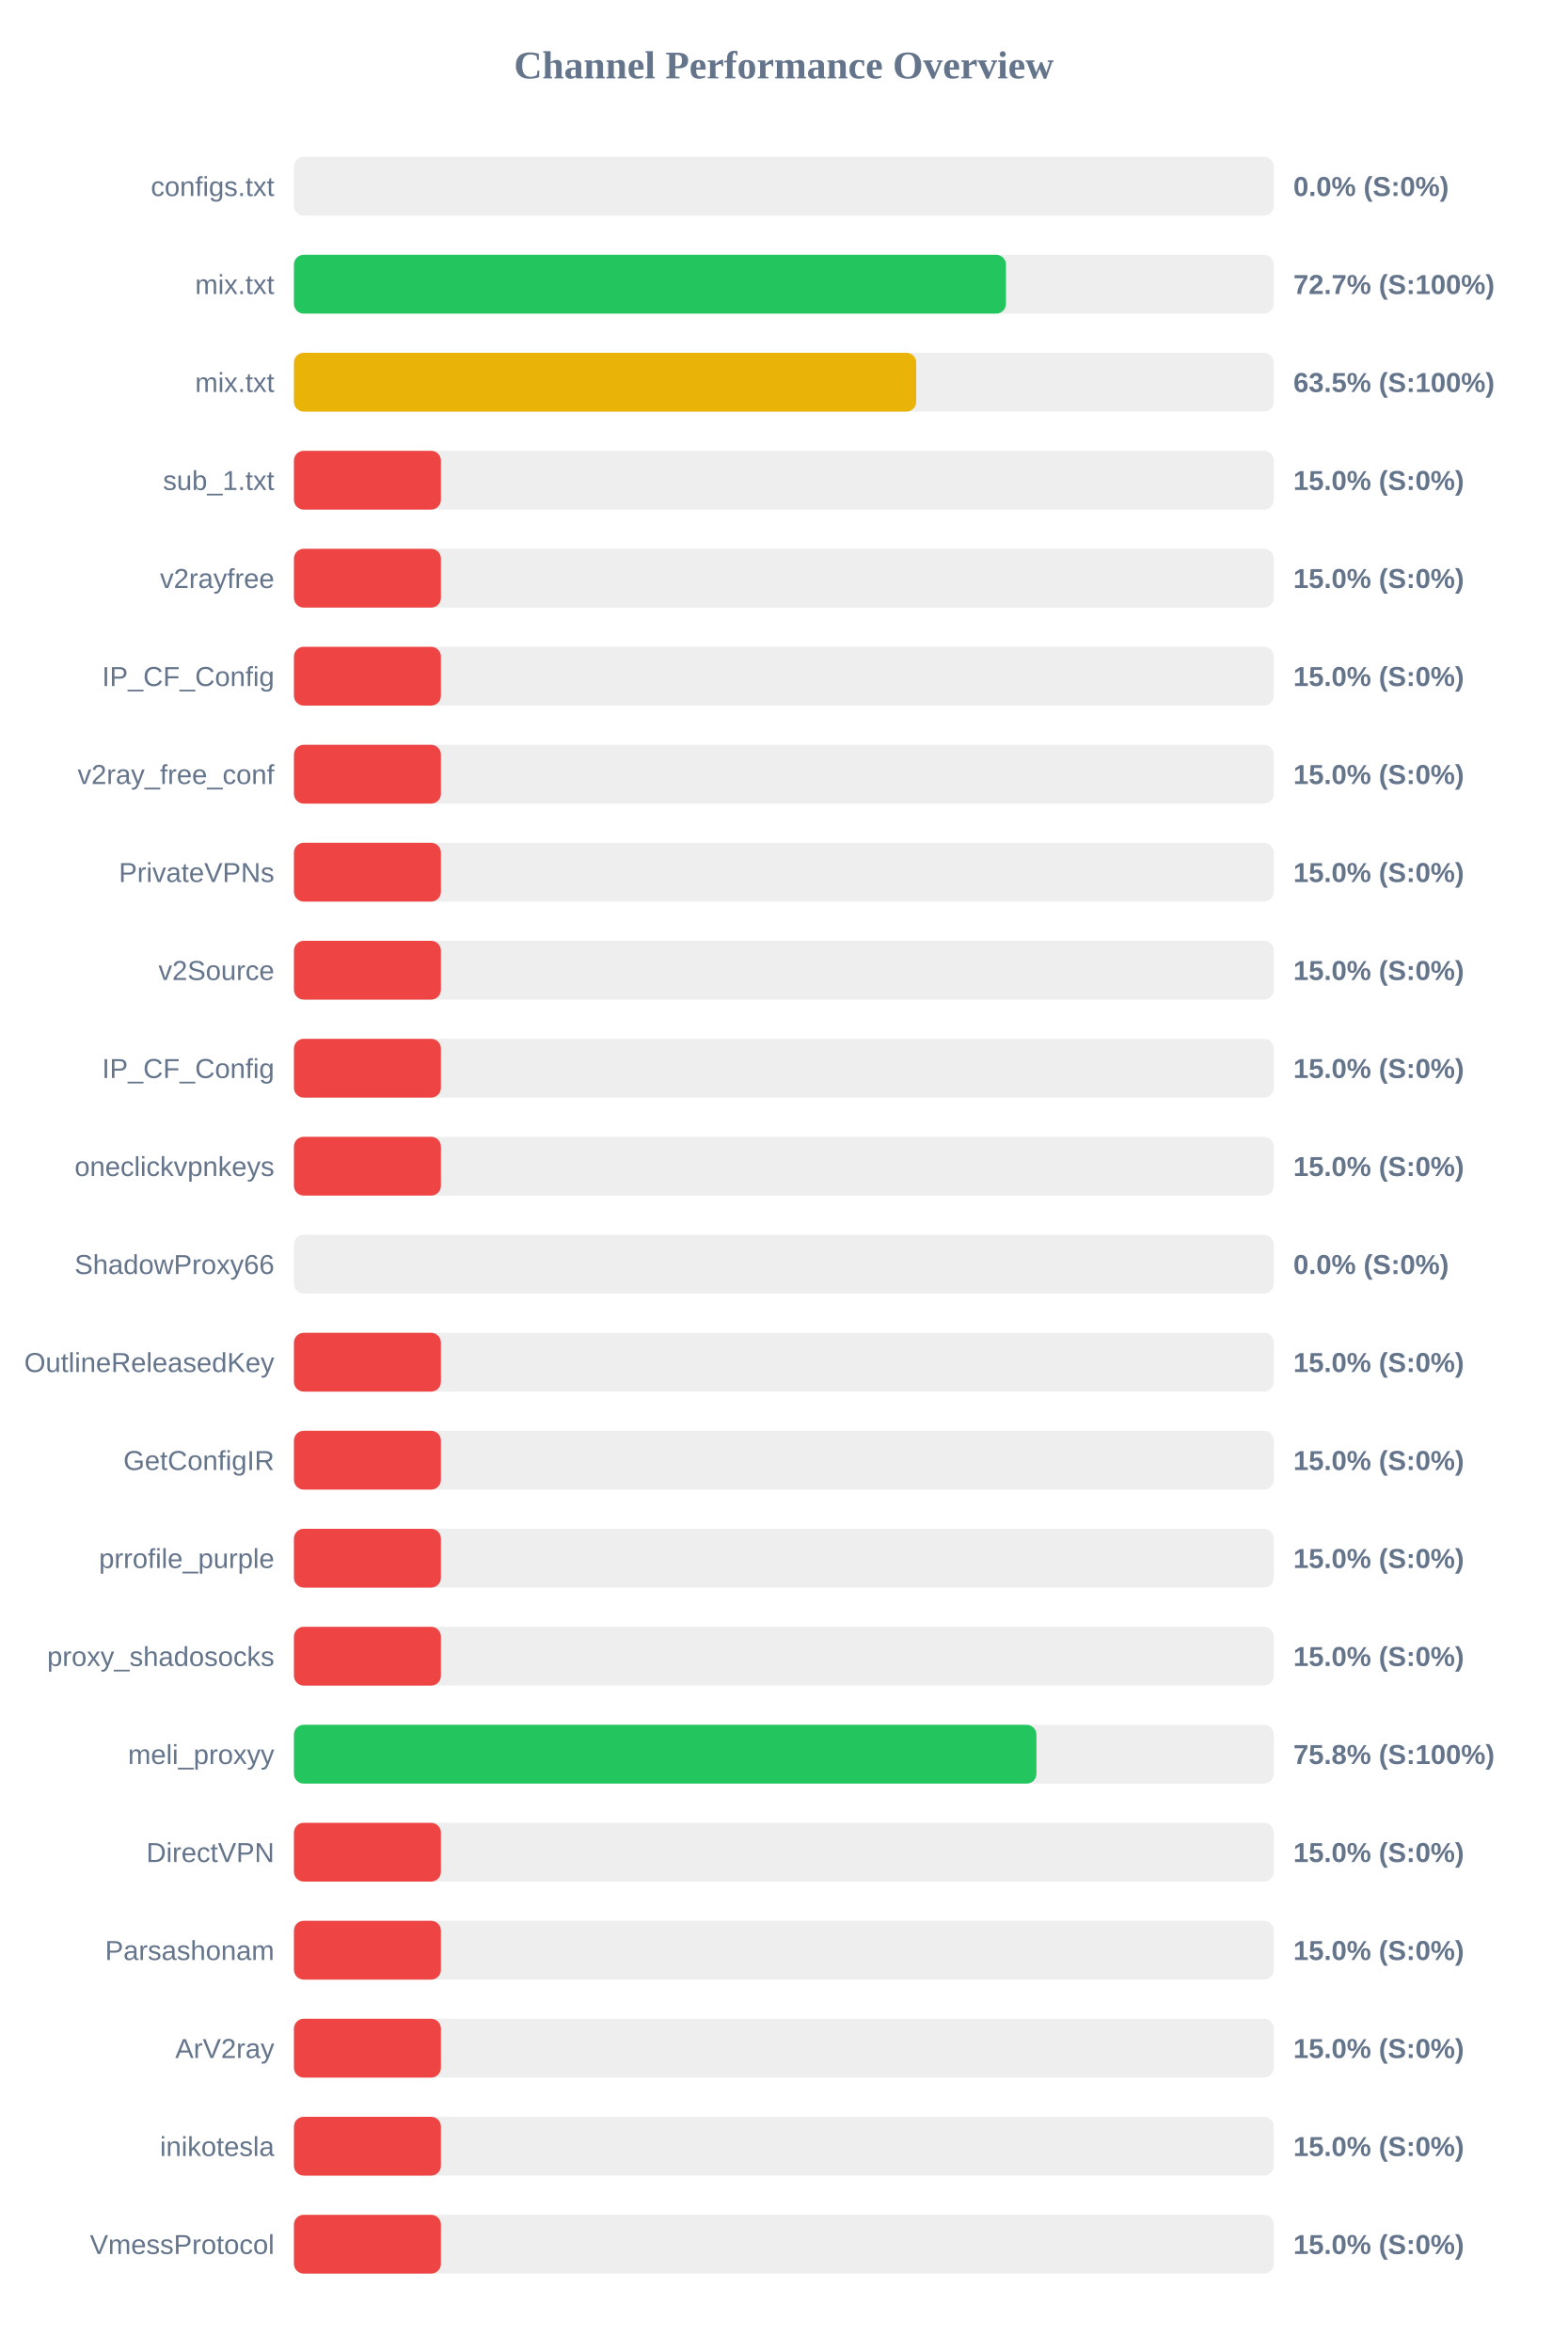
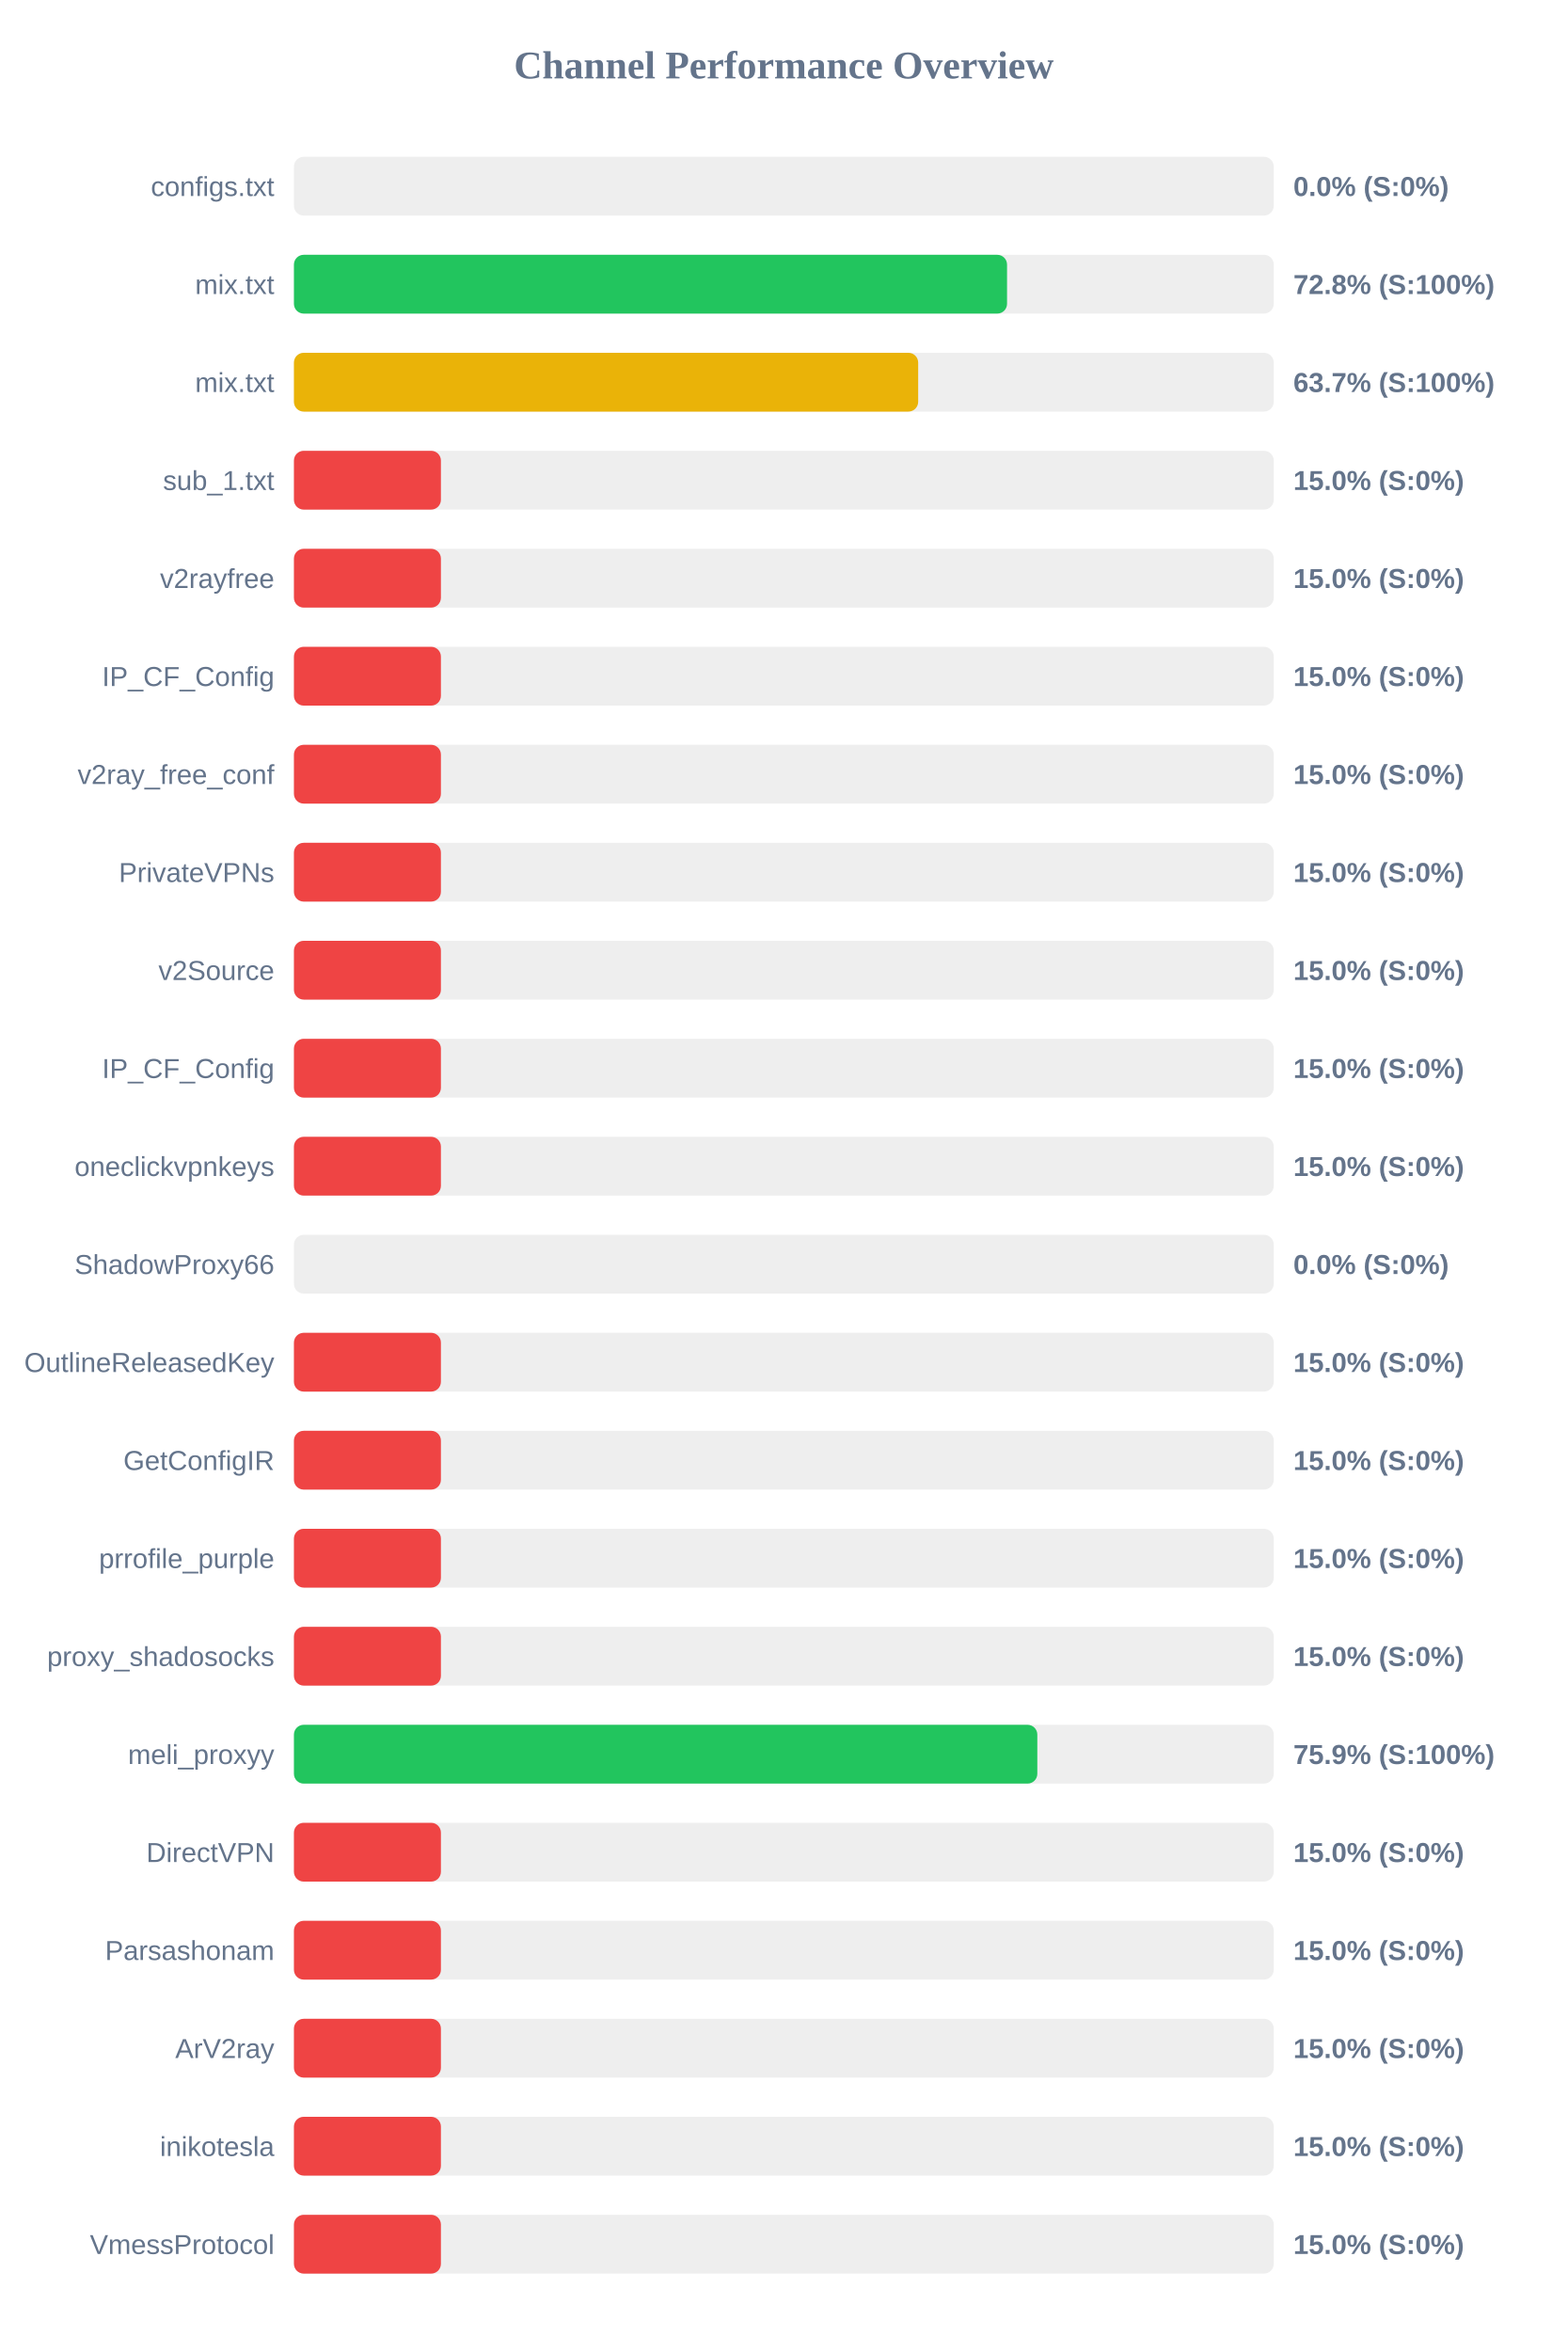
<svg xmlns="http://www.w3.org/2000/svg" width="800" height="1200" version="1.1">
  <style>
        .row { font: 14px Arial; fill: #64748b; }
        .score { font: bold 14px Arial; fill: #64748b; }
    </style>
  <text x="400" y="40" text-anchor="middle" font-size="20px" font-weight="bold" fill="#64748b">Channel Performance Overview</text>
  <rect x="150" y="80" width="500" height="30" fill="#eee" rx="5" />
  <rect x="150" y="80" width="0.0" height="30" fill="#ef4444" rx="5" />
  <text x="140" y="100" text-anchor="end" class="row">configs.txt</text>
  <text x="660" y="100" text-anchor="start" class="score">0.0% (S:0%)</text>
  <rect x="150" y="130" width="500" height="30" fill="#eee" rx="5" />
-   <rect x="150" y="130" width="363.35" height="30" fill="#22c55e" rx="5" />
+   <rect x="150" y="130" width="363.9" height="30" fill="#22c55e" rx="5" />
  <text x="140" y="150" text-anchor="end" class="row">mix.txt</text>
-   <text x="660" y="150" text-anchor="start" class="score">72.7% (S:100%)</text>
+   <text x="660" y="150" text-anchor="start" class="score">72.8% (S:100%)</text>
  <rect x="150" y="180" width="500" height="30" fill="#eee" rx="5" />
-   <rect x="150" y="180" width="317.55" height="30" fill="#eab308" rx="5" />
+   <rect x="150" y="180" width="318.55" height="30" fill="#eab308" rx="5" />
  <text x="140" y="200" text-anchor="end" class="row">mix.txt</text>
-   <text x="660" y="200" text-anchor="start" class="score">63.5% (S:100%)</text>
+   <text x="660" y="200" text-anchor="start" class="score">63.7% (S:100%)</text>
  <rect x="150" y="230" width="500" height="30" fill="#eee" rx="5" />
  <rect x="150" y="230" width="75.0" height="30" fill="#ef4444" rx="5" />
  <text x="140" y="250" text-anchor="end" class="row">sub_1.txt</text>
  <text x="660" y="250" text-anchor="start" class="score">15.0% (S:0%)</text>
  <rect x="150" y="280" width="500" height="30" fill="#eee" rx="5" />
  <rect x="150" y="280" width="75.0" height="30" fill="#ef4444" rx="5" />
  <text x="140" y="300" text-anchor="end" class="row">v2rayfree</text>
  <text x="660" y="300" text-anchor="start" class="score">15.0% (S:0%)</text>
  <rect x="150" y="330" width="500" height="30" fill="#eee" rx="5" />
  <rect x="150" y="330" width="75.0" height="30" fill="#ef4444" rx="5" />
  <text x="140" y="350" text-anchor="end" class="row">IP_CF_Config</text>
  <text x="660" y="350" text-anchor="start" class="score">15.0% (S:0%)</text>
  <rect x="150" y="380" width="500" height="30" fill="#eee" rx="5" />
  <rect x="150" y="380" width="75.0" height="30" fill="#ef4444" rx="5" />
  <text x="140" y="400" text-anchor="end" class="row">v2ray_free_conf</text>
  <text x="660" y="400" text-anchor="start" class="score">15.0% (S:0%)</text>
  <rect x="150" y="430" width="500" height="30" fill="#eee" rx="5" />
  <rect x="150" y="430" width="75.0" height="30" fill="#ef4444" rx="5" />
  <text x="140" y="450" text-anchor="end" class="row">PrivateVPNs</text>
  <text x="660" y="450" text-anchor="start" class="score">15.0% (S:0%)</text>
  <rect x="150" y="480" width="500" height="30" fill="#eee" rx="5" />
  <rect x="150" y="480" width="75.0" height="30" fill="#ef4444" rx="5" />
  <text x="140" y="500" text-anchor="end" class="row">v2Source</text>
  <text x="660" y="500" text-anchor="start" class="score">15.0% (S:0%)</text>
  <rect x="150" y="530" width="500" height="30" fill="#eee" rx="5" />
  <rect x="150" y="530" width="75.0" height="30" fill="#ef4444" rx="5" />
  <text x="140" y="550" text-anchor="end" class="row">IP_CF_Config</text>
  <text x="660" y="550" text-anchor="start" class="score">15.0% (S:0%)</text>
  <rect x="150" y="580" width="500" height="30" fill="#eee" rx="5" />
  <rect x="150" y="580" width="75.0" height="30" fill="#ef4444" rx="5" />
  <text x="140" y="600" text-anchor="end" class="row">oneclickvpnkeys</text>
  <text x="660" y="600" text-anchor="start" class="score">15.0% (S:0%)</text>
  <rect x="150" y="630" width="500" height="30" fill="#eee" rx="5" />
  <rect x="150" y="630" width="0.0" height="30" fill="#ef4444" rx="5" />
  <text x="140" y="650" text-anchor="end" class="row">ShadowProxy66</text>
  <text x="660" y="650" text-anchor="start" class="score">0.0% (S:0%)</text>
  <rect x="150" y="680" width="500" height="30" fill="#eee" rx="5" />
  <rect x="150" y="680" width="75.0" height="30" fill="#ef4444" rx="5" />
  <text x="140" y="700" text-anchor="end" class="row">OutlineReleasedKey</text>
  <text x="660" y="700" text-anchor="start" class="score">15.0% (S:0%)</text>
  <rect x="150" y="730" width="500" height="30" fill="#eee" rx="5" />
  <rect x="150" y="730" width="75.0" height="30" fill="#ef4444" rx="5" />
  <text x="140" y="750" text-anchor="end" class="row">GetConfigIR</text>
  <text x="660" y="750" text-anchor="start" class="score">15.0% (S:0%)</text>
  <rect x="150" y="780" width="500" height="30" fill="#eee" rx="5" />
  <rect x="150" y="780" width="75.0" height="30" fill="#ef4444" rx="5" />
  <text x="140" y="800" text-anchor="end" class="row">prrofile_purple</text>
  <text x="660" y="800" text-anchor="start" class="score">15.0% (S:0%)</text>
  <rect x="150" y="830" width="500" height="30" fill="#eee" rx="5" />
  <rect x="150" y="830" width="75.0" height="30" fill="#ef4444" rx="5" />
  <text x="140" y="850" text-anchor="end" class="row">proxy_shadosocks</text>
  <text x="660" y="850" text-anchor="start" class="score">15.0% (S:0%)</text>
  <rect x="150" y="880" width="500" height="30" fill="#eee" rx="5" />
-   <rect x="150" y="880" width="378.9" height="30" fill="#22c55e" rx="5" />
+   <rect x="150" y="880" width="379.35" height="30" fill="#22c55e" rx="5" />
  <text x="140" y="900" text-anchor="end" class="row">meli_proxyy</text>
-   <text x="660" y="900" text-anchor="start" class="score">75.8% (S:100%)</text>
+   <text x="660" y="900" text-anchor="start" class="score">75.9% (S:100%)</text>
  <rect x="150" y="930" width="500" height="30" fill="#eee" rx="5" />
  <rect x="150" y="930" width="75.0" height="30" fill="#ef4444" rx="5" />
  <text x="140" y="950" text-anchor="end" class="row">DirectVPN</text>
  <text x="660" y="950" text-anchor="start" class="score">15.0% (S:0%)</text>
  <rect x="150" y="980" width="500" height="30" fill="#eee" rx="5" />
  <rect x="150" y="980" width="75.0" height="30" fill="#ef4444" rx="5" />
  <text x="140" y="1000" text-anchor="end" class="row">Parsashonam</text>
  <text x="660" y="1000" text-anchor="start" class="score">15.0% (S:0%)</text>
  <rect x="150" y="1030" width="500" height="30" fill="#eee" rx="5" />
  <rect x="150" y="1030" width="75.0" height="30" fill="#ef4444" rx="5" />
  <text x="140" y="1050" text-anchor="end" class="row">ArV2ray</text>
  <text x="660" y="1050" text-anchor="start" class="score">15.0% (S:0%)</text>
  <rect x="150" y="1080" width="500" height="30" fill="#eee" rx="5" />
  <rect x="150" y="1080" width="75.0" height="30" fill="#ef4444" rx="5" />
  <text x="140" y="1100" text-anchor="end" class="row">inikotesla</text>
  <text x="660" y="1100" text-anchor="start" class="score">15.0% (S:0%)</text>
  <rect x="150" y="1130" width="500" height="30" fill="#eee" rx="5" />
  <rect x="150" y="1130" width="75.0" height="30" fill="#ef4444" rx="5" />
  <text x="140" y="1150" text-anchor="end" class="row">VmessProtocol</text>
  <text x="660" y="1150" text-anchor="start" class="score">15.0% (S:0%)</text>
</svg>
